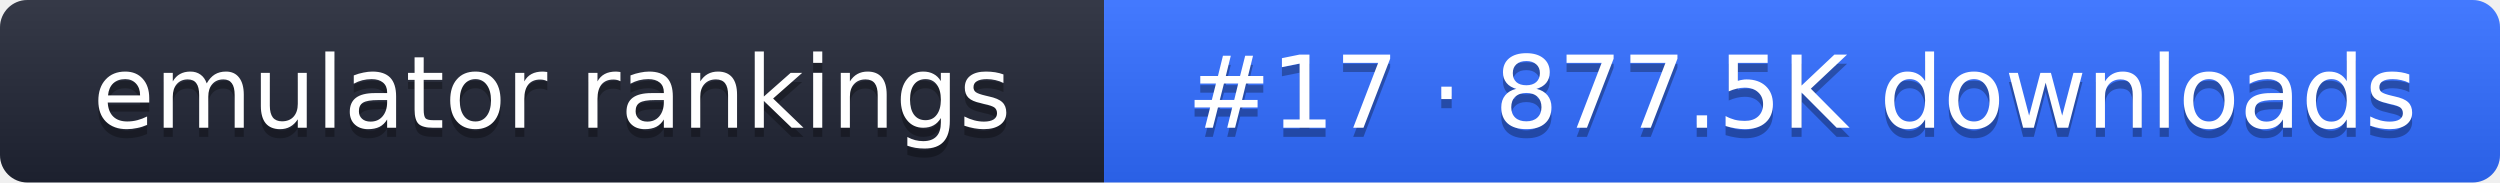
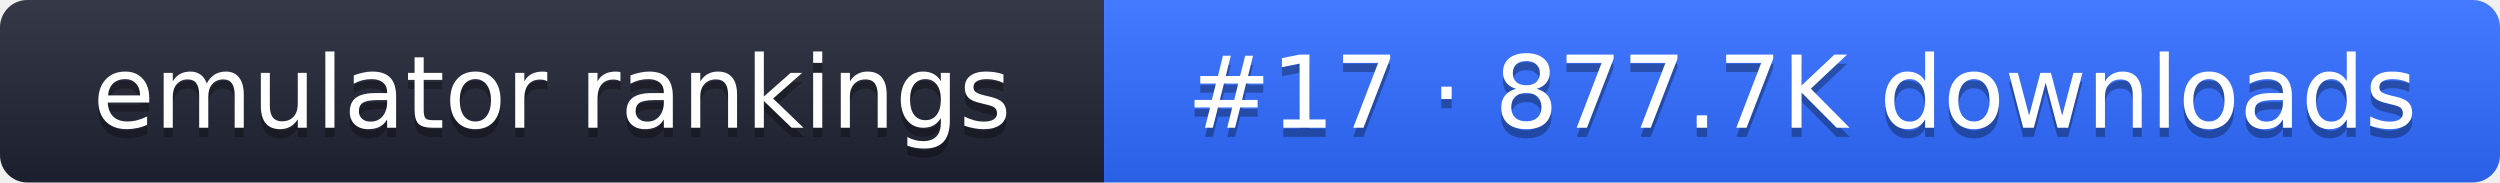
- <svg xmlns="http://www.w3.org/2000/svg" width="274" height="20" role="img" aria-label="emulator rankings: #17 · 877.5K downloads">
+ <svg xmlns="http://www.w3.org/2000/svg" width="274" height="20" role="img" aria-label="emulator rankings: #17 · 877.7K downloads">
  <linearGradient id="g" x2="0" y2="100%">
    <stop offset="0" stop-color="#fff" stop-opacity=".1" />
    <stop offset="1" stop-opacity=".1" />
  </linearGradient>
  <clipPath id="r">
    <rect width="274" height="20" rx="3" fill="#fff" />
  </clipPath>
  <g clip-path="url(#r)">
    <rect width="121" height="20" fill="#1f2433" />
    <rect x="121" width="153" height="20" fill="#2f6bff" />
    <rect width="274" height="20" fill="url(#g)" />
  </g>
  <g fill="#fff" text-anchor="middle" font-family="Verdana,DejaVu Sans,sans-serif" font-size="11">
    <text x="60.5" y="15" fill="#010101" fill-opacity=".3">emulator rankings</text>
    <text x="60.5" y="14">emulator rankings</text>
-     <text x="197.5" y="15" fill="#010101" fill-opacity=".3">#17 · 877.5K downloads</text>
-     <text x="197.5" y="14">#17 · 877.5K downloads</text>
+     <text x="197.5" y="15" fill="#010101" fill-opacity=".3">#17 · 877.7K downloads</text>
+     <text x="197.5" y="14">#17 · 877.7K downloads</text>
  </g>
</svg>
